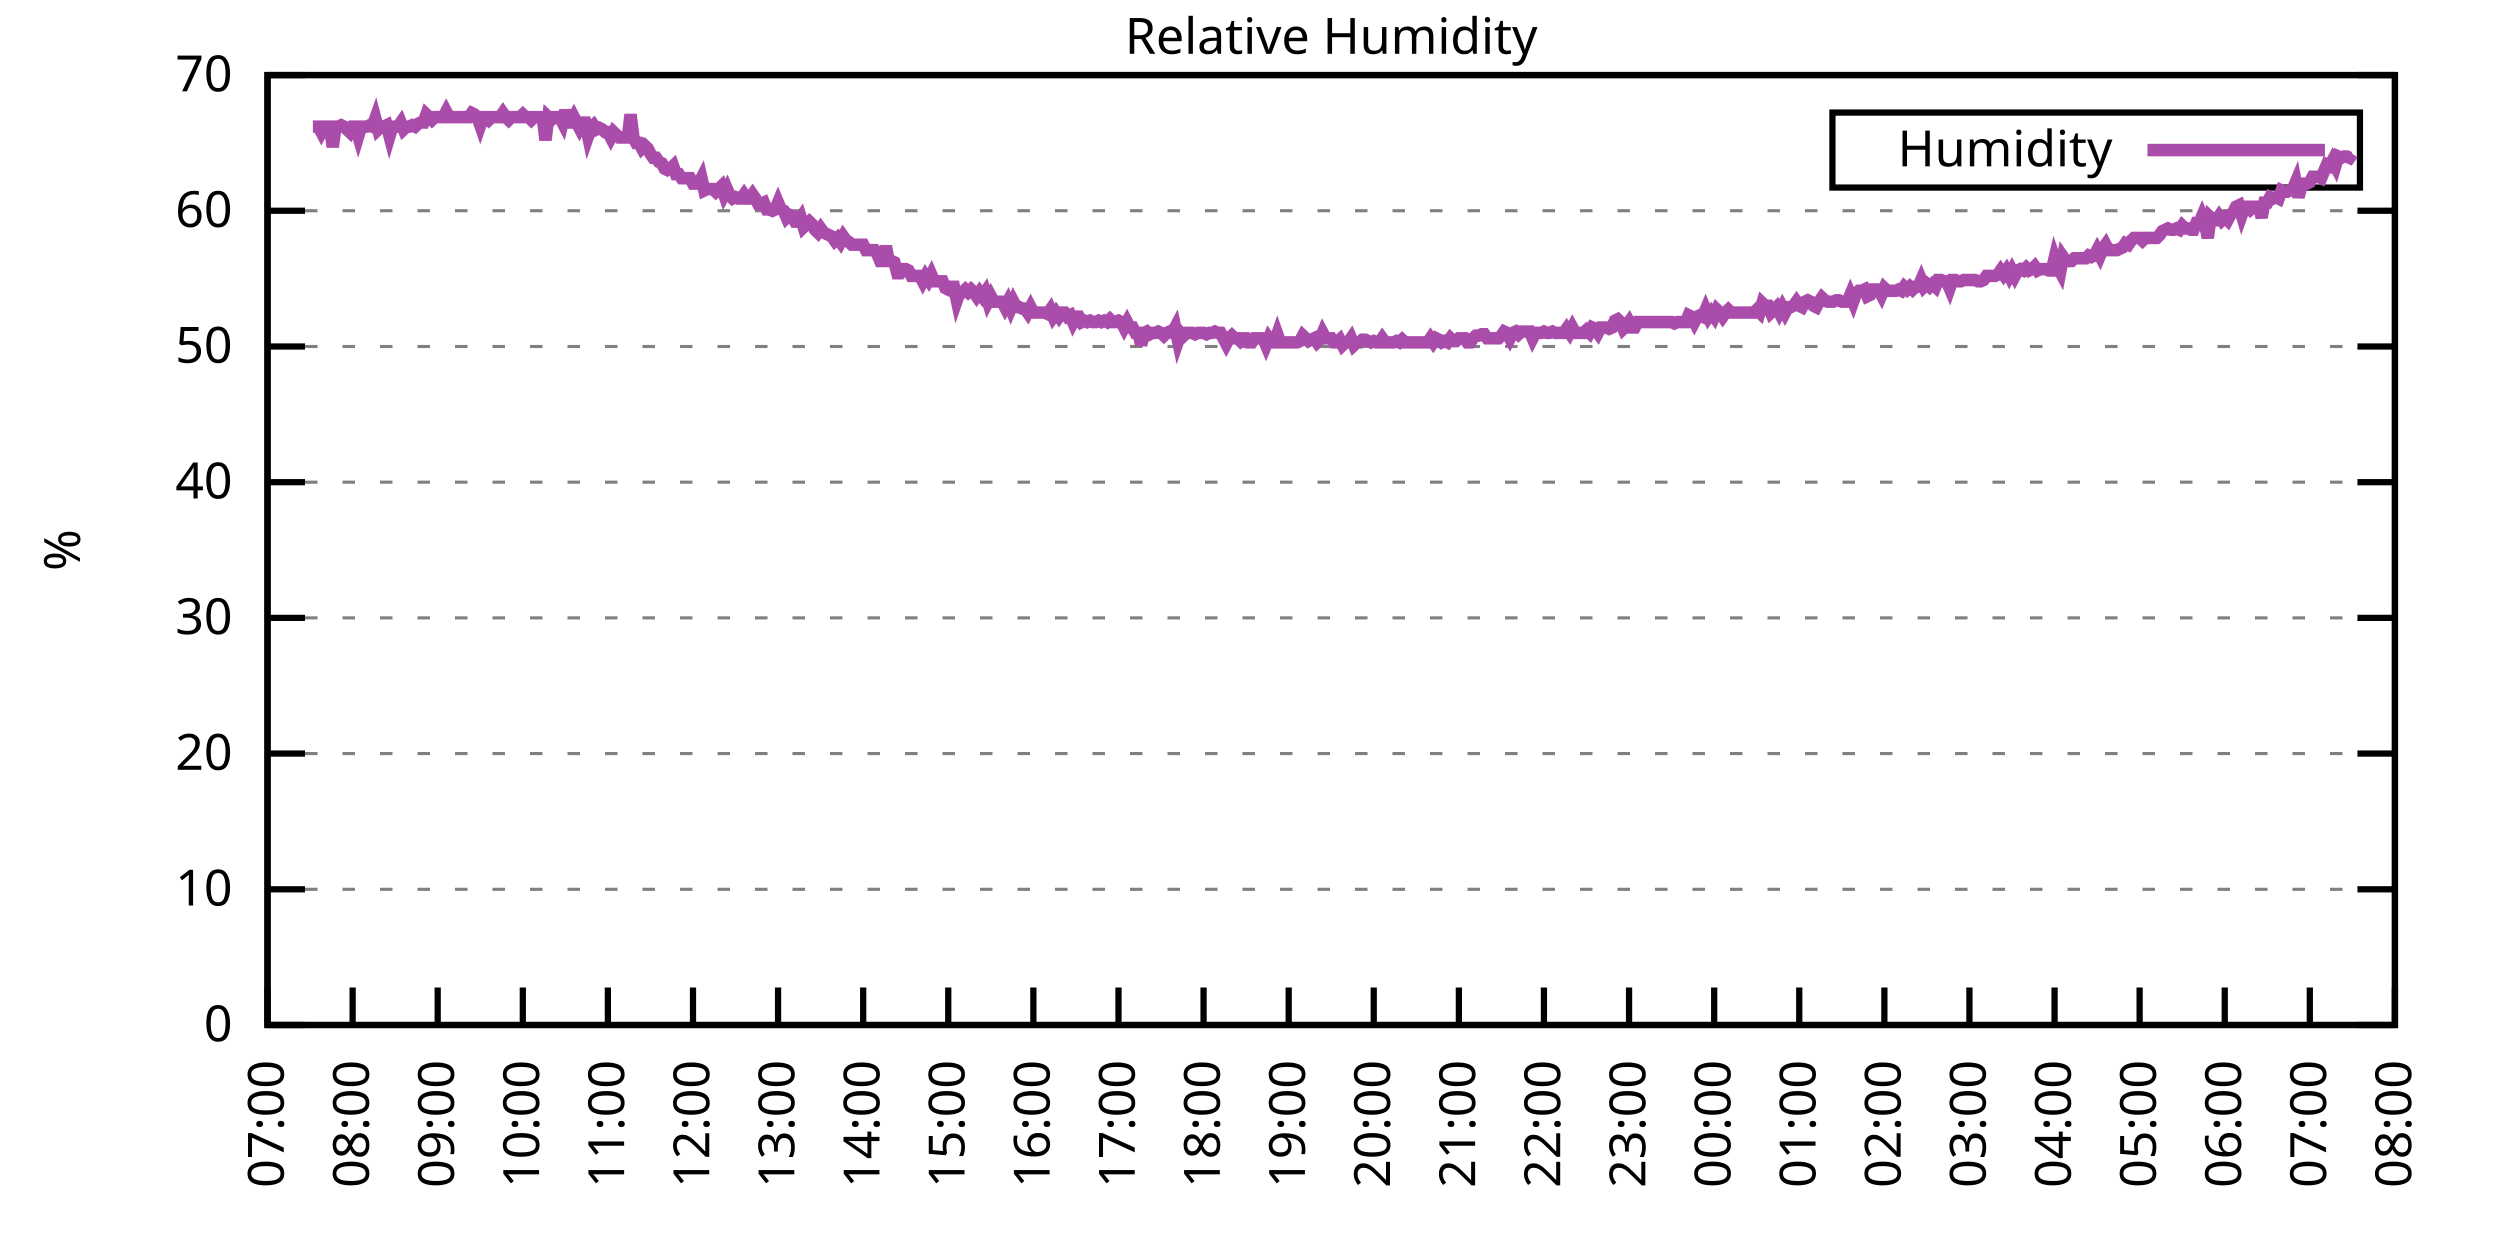
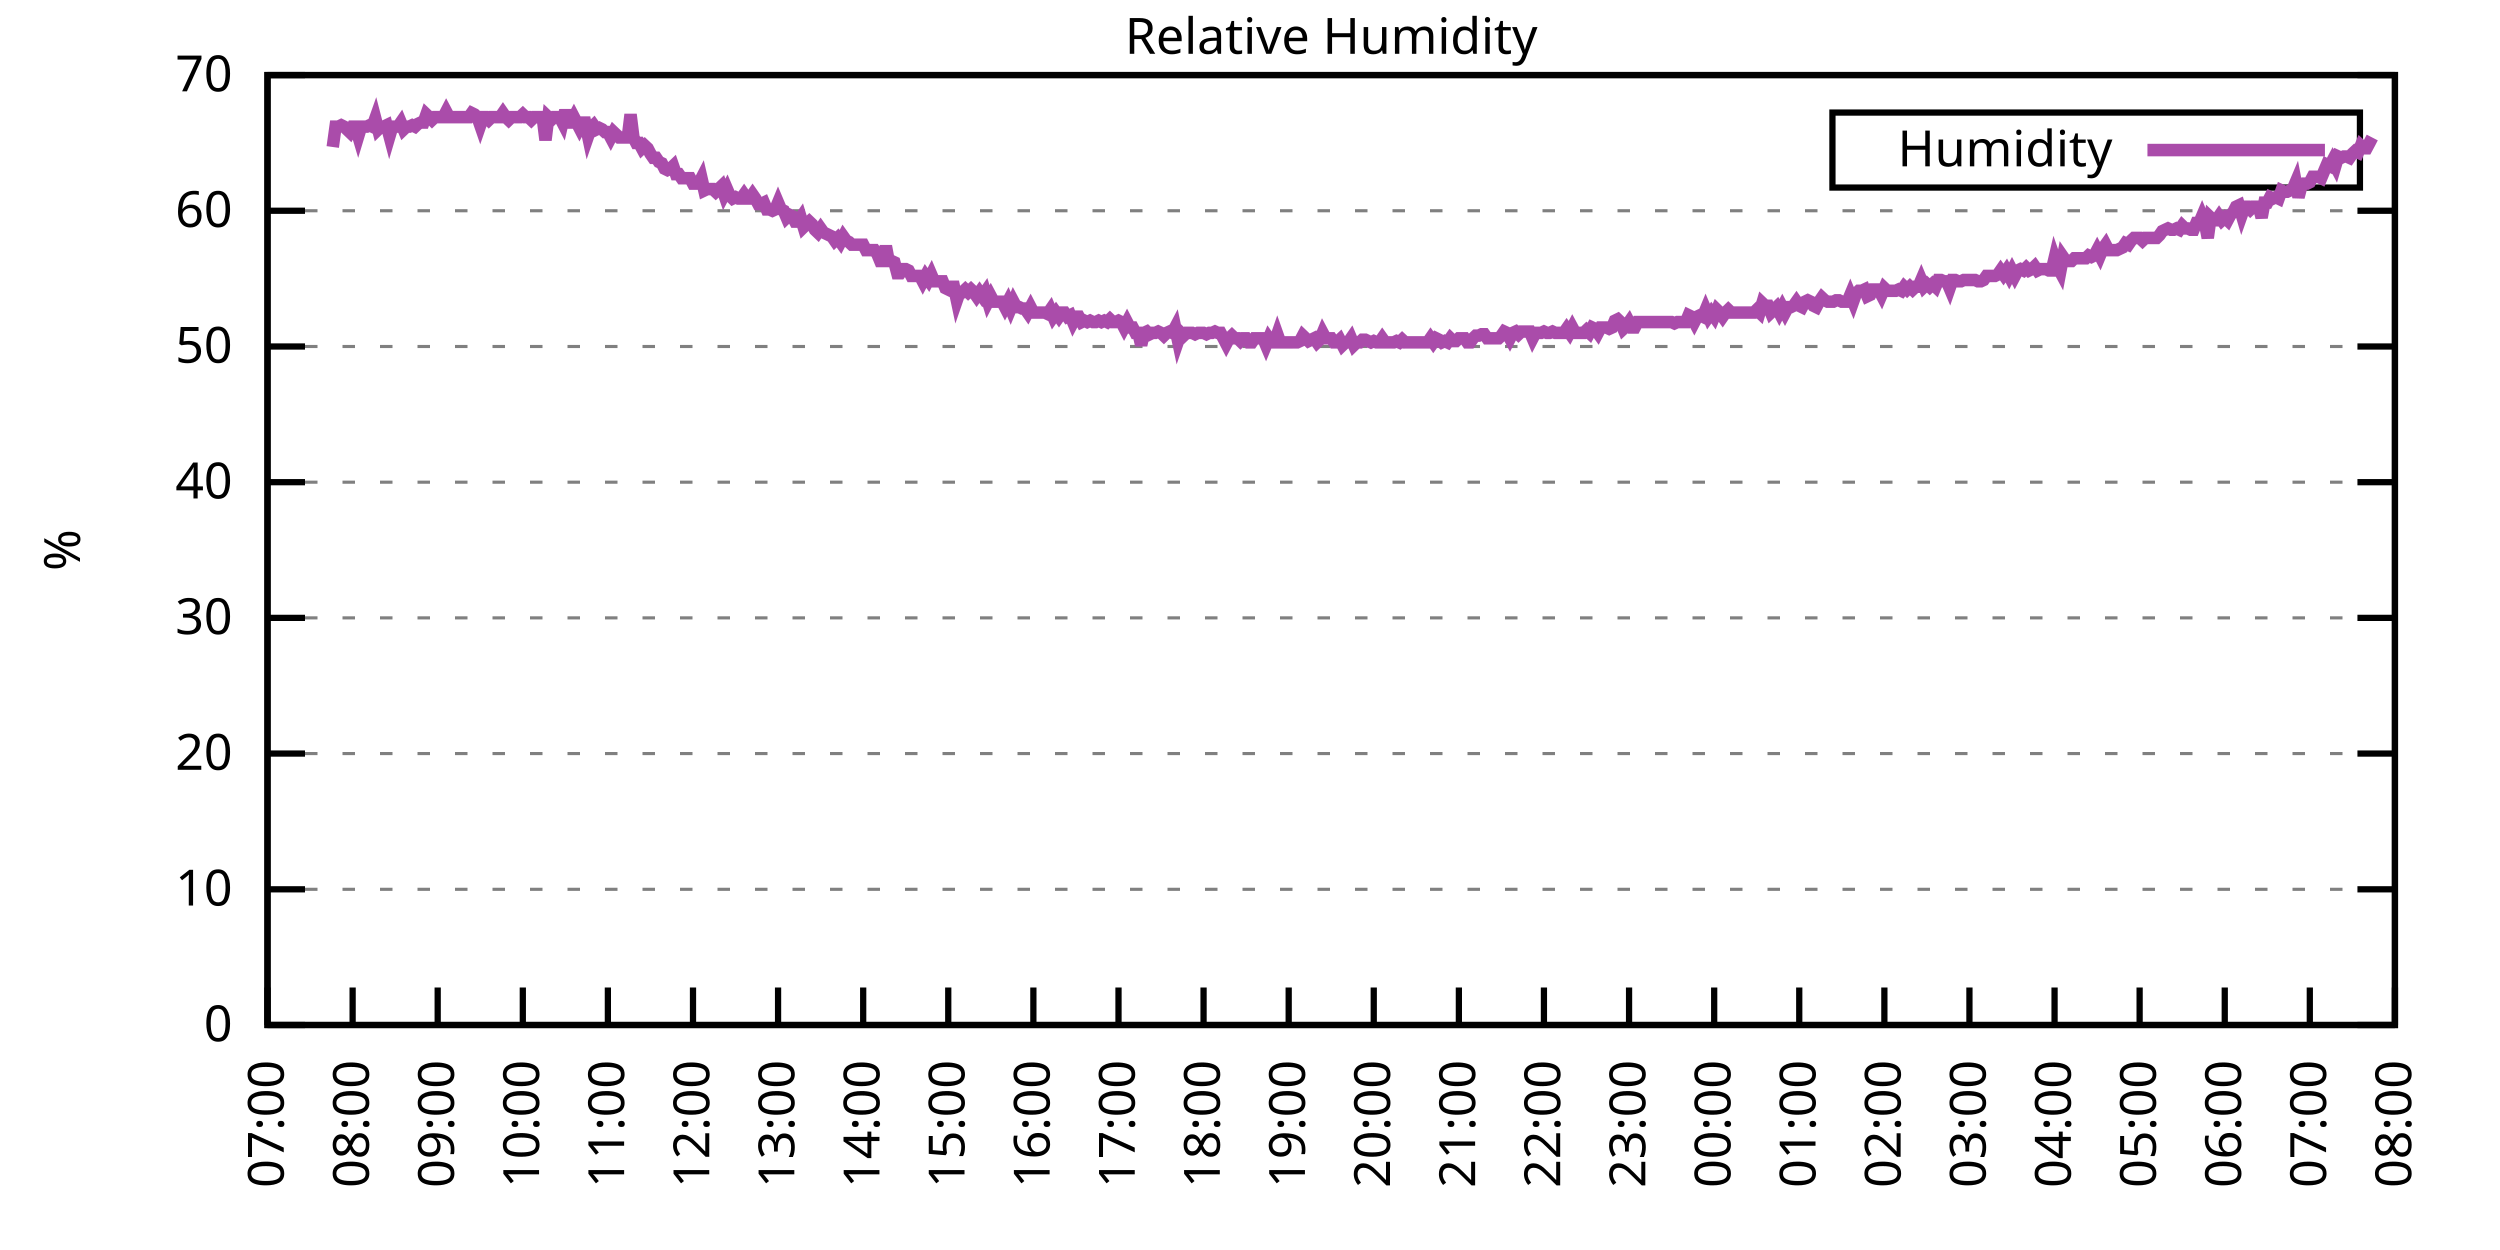
<svg xmlns="http://www.w3.org/2000/svg" xmlns:xlink="http://www.w3.org/1999/xlink" width="400" height="200" viewBox="0 0 400 200">
  <g id="gnuplot_canvas">
    <rect x="0" y="0" width="400" height="200" fill="none" />
    <defs>
      <circle id="gpDot" r="0.5" stroke-width="0.5" stroke="currentColor" />
      <path id="gpPt0" stroke-width="0.333" stroke="currentColor" d="M-1,0 h2 M0,-1 v2" />
      <path id="gpPt1" stroke-width="0.333" stroke="currentColor" d="M-1,-1 L1,1 M1,-1 L-1,1" />
      <path id="gpPt2" stroke-width="0.333" stroke="currentColor" d="M-1,0 L1,0 M0,-1 L0,1 M-1,-1 L1,1 M-1,1 L1,-1" />
      <rect id="gpPt3" stroke-width="0.333" stroke="currentColor" x="-1" y="-1" width="2" height="2" />
      <rect id="gpPt4" stroke-width="0.333" stroke="currentColor" fill="currentColor" x="-1" y="-1" width="2" height="2" />
      <circle id="gpPt5" stroke-width="0.333" stroke="currentColor" cx="0" cy="0" r="1" />
      <use xlink:href="#gpPt5" id="gpPt6" fill="currentColor" stroke="none" />
      <path id="gpPt7" stroke-width="0.333" stroke="currentColor" d="M0,-1.33 L-1.33,0.67 L1.33,0.67 z" />
      <use xlink:href="#gpPt7" id="gpPt8" fill="currentColor" stroke="none" />
      <use xlink:href="#gpPt7" id="gpPt9" stroke="currentColor" transform="rotate(180)" />
      <use xlink:href="#gpPt9" id="gpPt10" fill="currentColor" stroke="none" />
      <use xlink:href="#gpPt3" id="gpPt11" stroke="currentColor" transform="rotate(45)" />
      <use xlink:href="#gpPt11" id="gpPt12" fill="currentColor" stroke="none" />
      <path id="gpPt13" stroke-width="0.333" stroke="currentColor" d="M0,1.330 L1.265,0.411 L0.782,-1.067 L-0.782,-1.076 L-1.265,0.411 z" />
      <use xlink:href="#gpPt13" id="gpPt14" fill="currentColor" stroke="none" />
      <filter id="textbox" filterUnits="objectBoundingBox" x="0" y="0" height="1" width="1">
        <feFlood flood-color="white" flood-opacity="1" result="bgnd" />
        <feComposite in="SourceGraphic" in2="bgnd" operator="atop" />
      </filter>
      <filter id="greybox" filterUnits="objectBoundingBox" x="0" y="0" height="1" width="1">
        <feFlood flood-color="lightgrey" flood-opacity="1" result="grey" />
        <feComposite in="SourceGraphic" in2="grey" operator="atop" />
      </filter>
    </defs>
    <g fill="none" color="white" stroke="currentColor" stroke-width="1.00" stroke-linecap="butt" stroke-linejoin="miter">
</g>
    <g fill="none" color="black" stroke="currentColor" stroke-width="1.00" stroke-linecap="butt" stroke-linejoin="miter">
      <g stroke="none" shape-rendering="crispEdges">
        <polygon fill="rgb(255, 255, 255)" points="42.80,164.00 383.18,164.00 383.18,12.02 42.80,12.02 " />
      </g>
    </g>
    <g fill="none" color="black" stroke="currentColor" stroke-width="1.00" stroke-linecap="butt" stroke-linejoin="miter">
</g>
    <g fill="none" color="black" stroke="black" stroke-width="0.50" stroke-linecap="butt" stroke-linejoin="miter">
</g>
    <g fill="none" color="gray" stroke="currentColor" stroke-width="0.50" stroke-linecap="butt" stroke-linejoin="miter">
      <path stroke="gray" stroke-dasharray="2,4" class="gridline" d="M42.80,164.00 L383.19,164.00  " />
    </g>
    <g fill="none" color="gray" stroke="gray" stroke-width="1.00" stroke-linecap="butt" stroke-linejoin="miter">
</g>
    <g fill="none" color="black" stroke="currentColor" stroke-width="1.00" stroke-linecap="butt" stroke-linejoin="miter">
      <path stroke="black" d="M42.80,164.00 L48.80,164.00 M383.19,164.00 L377.19,164.00  " />
      <g transform="translate(37.20,166.60)" stroke="none" fill="black" font-family="Sans" font-size="8.00" text-anchor="end">
        <text>
          <tspan font-family="Sans"> 0</tspan>
        </text>
      </g>
    </g>
    <g fill="none" color="black" stroke="currentColor" stroke-width="1.00" stroke-linecap="butt" stroke-linejoin="miter">
</g>
    <g fill="none" color="black" stroke="black" stroke-width="0.50" stroke-linecap="butt" stroke-linejoin="miter">
</g>
    <g fill="none" color="gray" stroke="currentColor" stroke-width="0.50" stroke-linecap="butt" stroke-linejoin="miter">
      <path stroke="gray" stroke-dasharray="2,4" class="gridline" d="M42.80,142.29 L383.19,142.29  " />
    </g>
    <g fill="none" color="gray" stroke="gray" stroke-width="1.00" stroke-linecap="butt" stroke-linejoin="miter">
</g>
    <g fill="none" color="black" stroke="currentColor" stroke-width="1.00" stroke-linecap="butt" stroke-linejoin="miter">
      <path stroke="black" d="M42.80,142.29 L48.80,142.29 M383.19,142.29 L377.19,142.29  " />
      <g transform="translate(37.20,144.89)" stroke="none" fill="black" font-family="Sans" font-size="8.00" text-anchor="end">
        <text>
          <tspan font-family="Sans"> 10</tspan>
        </text>
      </g>
    </g>
    <g fill="none" color="black" stroke="currentColor" stroke-width="1.00" stroke-linecap="butt" stroke-linejoin="miter">
</g>
    <g fill="none" color="black" stroke="black" stroke-width="0.50" stroke-linecap="butt" stroke-linejoin="miter">
</g>
    <g fill="none" color="gray" stroke="currentColor" stroke-width="0.50" stroke-linecap="butt" stroke-linejoin="miter">
      <path stroke="gray" stroke-dasharray="2,4" class="gridline" d="M42.80,120.57 L383.19,120.57  " />
    </g>
    <g fill="none" color="gray" stroke="gray" stroke-width="1.00" stroke-linecap="butt" stroke-linejoin="miter">
</g>
    <g fill="none" color="black" stroke="currentColor" stroke-width="1.00" stroke-linecap="butt" stroke-linejoin="miter">
      <path stroke="black" d="M42.80,120.57 L48.80,120.57 M383.19,120.57 L377.19,120.57  " />
      <g transform="translate(37.20,123.17)" stroke="none" fill="black" font-family="Sans" font-size="8.00" text-anchor="end">
        <text>
          <tspan font-family="Sans"> 20</tspan>
        </text>
      </g>
    </g>
    <g fill="none" color="black" stroke="currentColor" stroke-width="1.00" stroke-linecap="butt" stroke-linejoin="miter">
</g>
    <g fill="none" color="black" stroke="black" stroke-width="0.50" stroke-linecap="butt" stroke-linejoin="miter">
</g>
    <g fill="none" color="gray" stroke="currentColor" stroke-width="0.50" stroke-linecap="butt" stroke-linejoin="miter">
      <path stroke="gray" stroke-dasharray="2,4" class="gridline" d="M42.80,98.86 L383.19,98.86  " />
    </g>
    <g fill="none" color="gray" stroke="gray" stroke-width="1.00" stroke-linecap="butt" stroke-linejoin="miter">
</g>
    <g fill="none" color="black" stroke="currentColor" stroke-width="1.00" stroke-linecap="butt" stroke-linejoin="miter">
      <path stroke="black" d="M42.80,98.86 L48.80,98.86 M383.19,98.86 L377.19,98.86  " />
      <g transform="translate(37.20,101.46)" stroke="none" fill="black" font-family="Sans" font-size="8.00" text-anchor="end">
        <text>
          <tspan font-family="Sans"> 30</tspan>
        </text>
      </g>
    </g>
    <g fill="none" color="black" stroke="currentColor" stroke-width="1.00" stroke-linecap="butt" stroke-linejoin="miter">
</g>
    <g fill="none" color="black" stroke="black" stroke-width="0.50" stroke-linecap="butt" stroke-linejoin="miter">
</g>
    <g fill="none" color="gray" stroke="currentColor" stroke-width="0.50" stroke-linecap="butt" stroke-linejoin="miter">
      <path stroke="gray" stroke-dasharray="2,4" class="gridline" d="M42.80,77.15 L383.19,77.15  " />
    </g>
    <g fill="none" color="gray" stroke="gray" stroke-width="1.00" stroke-linecap="butt" stroke-linejoin="miter">
</g>
    <g fill="none" color="black" stroke="currentColor" stroke-width="1.00" stroke-linecap="butt" stroke-linejoin="miter">
      <path stroke="black" d="M42.80,77.15 L48.80,77.15 M383.19,77.15 L377.19,77.15  " />
      <g transform="translate(37.20,79.75)" stroke="none" fill="black" font-family="Sans" font-size="8.00" text-anchor="end">
        <text>
          <tspan font-family="Sans"> 40</tspan>
        </text>
      </g>
    </g>
    <g fill="none" color="black" stroke="currentColor" stroke-width="1.00" stroke-linecap="butt" stroke-linejoin="miter">
</g>
    <g fill="none" color="black" stroke="black" stroke-width="0.50" stroke-linecap="butt" stroke-linejoin="miter">
</g>
    <g fill="none" color="gray" stroke="currentColor" stroke-width="0.50" stroke-linecap="butt" stroke-linejoin="miter">
      <path stroke="gray" stroke-dasharray="2,4" class="gridline" d="M42.80,55.44 L383.19,55.44  " />
    </g>
    <g fill="none" color="gray" stroke="gray" stroke-width="1.00" stroke-linecap="butt" stroke-linejoin="miter">
</g>
    <g fill="none" color="black" stroke="currentColor" stroke-width="1.00" stroke-linecap="butt" stroke-linejoin="miter">
      <path stroke="black" d="M42.80,55.44 L48.80,55.44 M383.19,55.44 L377.19,55.44  " />
      <g transform="translate(37.20,58.04)" stroke="none" fill="black" font-family="Sans" font-size="8.00" text-anchor="end">
        <text>
          <tspan font-family="Sans"> 50</tspan>
        </text>
      </g>
    </g>
    <g fill="none" color="black" stroke="currentColor" stroke-width="1.00" stroke-linecap="butt" stroke-linejoin="miter">
</g>
    <g fill="none" color="black" stroke="black" stroke-width="0.50" stroke-linecap="butt" stroke-linejoin="miter">
</g>
    <g fill="none" color="gray" stroke="currentColor" stroke-width="0.50" stroke-linecap="butt" stroke-linejoin="miter">
      <path stroke="gray" stroke-dasharray="2,4" class="gridline" d="M42.80,33.72 L383.19,33.72  " />
    </g>
    <g fill="none" color="gray" stroke="gray" stroke-width="1.00" stroke-linecap="butt" stroke-linejoin="miter">
</g>
    <g fill="none" color="black" stroke="currentColor" stroke-width="1.00" stroke-linecap="butt" stroke-linejoin="miter">
      <path stroke="black" d="M42.80,33.72 L48.80,33.72 M383.19,33.72 L377.19,33.72  " />
      <g transform="translate(37.20,36.32)" stroke="none" fill="black" font-family="Sans" font-size="8.00" text-anchor="end">
        <text>
          <tspan font-family="Sans"> 60</tspan>
        </text>
      </g>
    </g>
    <g fill="none" color="black" stroke="currentColor" stroke-width="1.00" stroke-linecap="butt" stroke-linejoin="miter">
</g>
    <g fill="none" color="black" stroke="black" stroke-width="0.50" stroke-linecap="butt" stroke-linejoin="miter">
</g>
    <g fill="none" color="gray" stroke="currentColor" stroke-width="0.50" stroke-linecap="butt" stroke-linejoin="miter">
      <path stroke="gray" stroke-dasharray="2,4" class="gridline" d="M42.80,12.01 L383.19,12.01  " />
    </g>
    <g fill="none" color="gray" stroke="gray" stroke-width="1.00" stroke-linecap="butt" stroke-linejoin="miter">
</g>
    <g fill="none" color="black" stroke="currentColor" stroke-width="1.00" stroke-linecap="butt" stroke-linejoin="miter">
      <path stroke="black" d="M42.80,12.01 L48.80,12.01 M383.19,12.01 L377.19,12.01  " />
      <g transform="translate(37.20,14.61)" stroke="none" fill="black" font-family="Sans" font-size="8.00" text-anchor="end">
        <text>
          <tspan font-family="Sans"> 70</tspan>
        </text>
      </g>
    </g>
    <g fill="none" color="black" stroke="currentColor" stroke-width="1.00" stroke-linecap="butt" stroke-linejoin="miter">
      <path stroke="black" d="M42.80,164.00 L42.80,158.00  " />
      <g transform="translate(45.40,169.60) rotate(270.00)" stroke="none" fill="black" font-family="Sans" font-size="8.00" text-anchor="end">
        <text>
          <tspan font-family="Sans">07:00</tspan>
        </text>
      </g>
    </g>
    <g fill="none" color="black" stroke="currentColor" stroke-width="1.00" stroke-linecap="butt" stroke-linejoin="miter">
      <path stroke="black" d="M56.42,164.00 L56.42,158.00  " />
      <g transform="translate(59.02,169.60) rotate(270.00)" stroke="none" fill="black" font-family="Sans" font-size="8.00" text-anchor="end">
        <text>
          <tspan font-family="Sans">08:00</tspan>
        </text>
      </g>
    </g>
    <g fill="none" color="black" stroke="currentColor" stroke-width="1.00" stroke-linecap="butt" stroke-linejoin="miter">
      <path stroke="black" d="M70.03,164.00 L70.03,158.00  " />
      <g transform="translate(72.63,169.60) rotate(270.00)" stroke="none" fill="black" font-family="Sans" font-size="8.00" text-anchor="end">
        <text>
          <tspan font-family="Sans">09:00</tspan>
        </text>
      </g>
    </g>
    <g fill="none" color="black" stroke="currentColor" stroke-width="1.00" stroke-linecap="butt" stroke-linejoin="miter">
      <path stroke="black" d="M83.65,164.00 L83.65,158.00  " />
      <g transform="translate(86.25,169.60) rotate(270.00)" stroke="none" fill="black" font-family="Sans" font-size="8.00" text-anchor="end">
        <text>
          <tspan font-family="Sans">10:00</tspan>
        </text>
      </g>
    </g>
    <g fill="none" color="black" stroke="currentColor" stroke-width="1.00" stroke-linecap="butt" stroke-linejoin="miter">
      <path stroke="black" d="M97.26,164.00 L97.26,158.00  " />
      <g transform="translate(99.86,169.60) rotate(270.00)" stroke="none" fill="black" font-family="Sans" font-size="8.00" text-anchor="end">
        <text>
          <tspan font-family="Sans">11:00</tspan>
        </text>
      </g>
    </g>
    <g fill="none" color="black" stroke="currentColor" stroke-width="1.00" stroke-linecap="butt" stroke-linejoin="miter">
      <path stroke="black" d="M110.88,164.00 L110.88,158.00  " />
      <g transform="translate(113.48,169.60) rotate(270.00)" stroke="none" fill="black" font-family="Sans" font-size="8.00" text-anchor="end">
        <text>
          <tspan font-family="Sans">12:00</tspan>
        </text>
      </g>
    </g>
    <g fill="none" color="black" stroke="currentColor" stroke-width="1.00" stroke-linecap="butt" stroke-linejoin="miter">
      <path stroke="black" d="M124.49,164.00 L124.49,158.00  " />
      <g transform="translate(127.09,169.60) rotate(270.00)" stroke="none" fill="black" font-family="Sans" font-size="8.00" text-anchor="end">
        <text>
          <tspan font-family="Sans">13:00</tspan>
        </text>
      </g>
    </g>
    <g fill="none" color="black" stroke="currentColor" stroke-width="1.00" stroke-linecap="butt" stroke-linejoin="miter">
      <path stroke="black" d="M138.11,164.00 L138.11,158.00  " />
      <g transform="translate(140.71,169.60) rotate(270.00)" stroke="none" fill="black" font-family="Sans" font-size="8.00" text-anchor="end">
        <text>
          <tspan font-family="Sans">14:00</tspan>
        </text>
      </g>
    </g>
    <g fill="none" color="black" stroke="currentColor" stroke-width="1.00" stroke-linecap="butt" stroke-linejoin="miter">
      <path stroke="black" d="M151.72,164.00 L151.72,158.00  " />
      <g transform="translate(154.32,169.60) rotate(270.00)" stroke="none" fill="black" font-family="Sans" font-size="8.00" text-anchor="end">
        <text>
          <tspan font-family="Sans">15:00</tspan>
        </text>
      </g>
    </g>
    <g fill="none" color="black" stroke="currentColor" stroke-width="1.00" stroke-linecap="butt" stroke-linejoin="miter">
      <path stroke="black" d="M165.34,164.00 L165.34,158.00  " />
      <g transform="translate(167.94,169.60) rotate(270.00)" stroke="none" fill="black" font-family="Sans" font-size="8.00" text-anchor="end">
        <text>
          <tspan font-family="Sans">16:00</tspan>
        </text>
      </g>
    </g>
    <g fill="none" color="black" stroke="currentColor" stroke-width="1.00" stroke-linecap="butt" stroke-linejoin="miter">
      <path stroke="black" d="M178.96,164.00 L178.96,158.00  " />
      <g transform="translate(181.56,169.60) rotate(270.00)" stroke="none" fill="black" font-family="Sans" font-size="8.00" text-anchor="end">
        <text>
          <tspan font-family="Sans">17:00</tspan>
        </text>
      </g>
    </g>
    <g fill="none" color="black" stroke="currentColor" stroke-width="1.00" stroke-linecap="butt" stroke-linejoin="miter">
      <path stroke="black" d="M192.57,164.00 L192.57,158.00  " />
      <g transform="translate(195.17,169.60) rotate(270.00)" stroke="none" fill="black" font-family="Sans" font-size="8.00" text-anchor="end">
        <text>
          <tspan font-family="Sans">18:00</tspan>
        </text>
      </g>
    </g>
    <g fill="none" color="black" stroke="currentColor" stroke-width="1.00" stroke-linecap="butt" stroke-linejoin="miter">
      <path stroke="black" d="M206.19,164.00 L206.19,158.00  " />
      <g transform="translate(208.79,169.60) rotate(270.00)" stroke="none" fill="black" font-family="Sans" font-size="8.00" text-anchor="end">
        <text>
          <tspan font-family="Sans">19:00</tspan>
        </text>
      </g>
    </g>
    <g fill="none" color="black" stroke="currentColor" stroke-width="1.00" stroke-linecap="butt" stroke-linejoin="miter">
      <path stroke="black" d="M219.80,164.00 L219.80,158.00  " />
      <g transform="translate(222.40,169.60) rotate(270.00)" stroke="none" fill="black" font-family="Sans" font-size="8.00" text-anchor="end">
        <text>
          <tspan font-family="Sans">20:00</tspan>
        </text>
      </g>
    </g>
    <g fill="none" color="black" stroke="currentColor" stroke-width="1.00" stroke-linecap="butt" stroke-linejoin="miter">
      <path stroke="black" d="M233.42,164.00 L233.42,158.00  " />
      <g transform="translate(236.02,169.60) rotate(270.00)" stroke="none" fill="black" font-family="Sans" font-size="8.00" text-anchor="end">
        <text>
          <tspan font-family="Sans">21:00</tspan>
        </text>
      </g>
    </g>
    <g fill="none" color="black" stroke="currentColor" stroke-width="1.00" stroke-linecap="butt" stroke-linejoin="miter">
      <path stroke="black" d="M247.03,164.00 L247.03,158.00  " />
      <g transform="translate(249.63,169.60) rotate(270.00)" stroke="none" fill="black" font-family="Sans" font-size="8.00" text-anchor="end">
        <text>
          <tspan font-family="Sans">22:00</tspan>
        </text>
      </g>
    </g>
    <g fill="none" color="black" stroke="currentColor" stroke-width="1.00" stroke-linecap="butt" stroke-linejoin="miter">
      <path stroke="black" d="M260.65,164.00 L260.65,158.00  " />
      <g transform="translate(263.25,169.60) rotate(270.00)" stroke="none" fill="black" font-family="Sans" font-size="8.00" text-anchor="end">
        <text>
          <tspan font-family="Sans">23:00</tspan>
        </text>
      </g>
    </g>
    <g fill="none" color="black" stroke="currentColor" stroke-width="1.00" stroke-linecap="butt" stroke-linejoin="miter">
      <path stroke="black" d="M274.27,164.00 L274.27,158.00  " />
      <g transform="translate(276.87,169.60) rotate(270.00)" stroke="none" fill="black" font-family="Sans" font-size="8.00" text-anchor="end">
        <text>
          <tspan font-family="Sans">00:00</tspan>
        </text>
      </g>
    </g>
    <g fill="none" color="black" stroke="currentColor" stroke-width="1.00" stroke-linecap="butt" stroke-linejoin="miter">
      <path stroke="black" d="M287.88,164.00 L287.88,158.00  " />
      <g transform="translate(290.48,169.60) rotate(270.00)" stroke="none" fill="black" font-family="Sans" font-size="8.00" text-anchor="end">
        <text>
          <tspan font-family="Sans">01:00</tspan>
        </text>
      </g>
    </g>
    <g fill="none" color="black" stroke="currentColor" stroke-width="1.00" stroke-linecap="butt" stroke-linejoin="miter">
      <path stroke="black" d="M301.50,164.00 L301.50,158.00  " />
      <g transform="translate(304.10,169.60) rotate(270.00)" stroke="none" fill="black" font-family="Sans" font-size="8.00" text-anchor="end">
        <text>
          <tspan font-family="Sans">02:00</tspan>
        </text>
      </g>
    </g>
    <g fill="none" color="black" stroke="currentColor" stroke-width="1.00" stroke-linecap="butt" stroke-linejoin="miter">
      <path stroke="black" d="M315.11,164.00 L315.11,158.00  " />
      <g transform="translate(317.71,169.60) rotate(270.00)" stroke="none" fill="black" font-family="Sans" font-size="8.00" text-anchor="end">
        <text>
          <tspan font-family="Sans">03:00</tspan>
        </text>
      </g>
    </g>
    <g fill="none" color="black" stroke="currentColor" stroke-width="1.00" stroke-linecap="butt" stroke-linejoin="miter">
      <path stroke="black" d="M328.73,164.00 L328.73,158.00  " />
      <g transform="translate(331.33,169.60) rotate(270.00)" stroke="none" fill="black" font-family="Sans" font-size="8.00" text-anchor="end">
        <text>
          <tspan font-family="Sans">04:00</tspan>
        </text>
      </g>
    </g>
    <g fill="none" color="black" stroke="currentColor" stroke-width="1.00" stroke-linecap="butt" stroke-linejoin="miter">
      <path stroke="black" d="M342.34,164.00 L342.34,158.00  " />
      <g transform="translate(344.94,169.60) rotate(270.00)" stroke="none" fill="black" font-family="Sans" font-size="8.00" text-anchor="end">
        <text>
          <tspan font-family="Sans">05:00</tspan>
        </text>
      </g>
    </g>
    <g fill="none" color="black" stroke="currentColor" stroke-width="1.00" stroke-linecap="butt" stroke-linejoin="miter">
      <path stroke="black" d="M355.96,164.00 L355.96,158.00  " />
      <g transform="translate(358.56,169.60) rotate(270.00)" stroke="none" fill="black" font-family="Sans" font-size="8.00" text-anchor="end">
        <text>
          <tspan font-family="Sans">06:00</tspan>
        </text>
      </g>
    </g>
    <g fill="none" color="black" stroke="currentColor" stroke-width="1.00" stroke-linecap="butt" stroke-linejoin="miter">
      <path stroke="black" d="M369.57,164.00 L369.57,158.00  " />
      <g transform="translate(372.17,169.60) rotate(270.00)" stroke="none" fill="black" font-family="Sans" font-size="8.00" text-anchor="end">
        <text>
          <tspan font-family="Sans">07:00</tspan>
        </text>
      </g>
    </g>
    <g fill="none" color="black" stroke="currentColor" stroke-width="1.00" stroke-linecap="butt" stroke-linejoin="miter">
      <path stroke="black" d="M383.19,164.00 L383.19,158.00  " />
      <g transform="translate(385.79,169.60) rotate(270.00)" stroke="none" fill="black" font-family="Sans" font-size="8.00" text-anchor="end">
        <text>
          <tspan font-family="Sans">08:00</tspan>
        </text>
      </g>
    </g>
    <g fill="none" color="black" stroke="currentColor" stroke-width="1.00" stroke-linecap="butt" stroke-linejoin="miter">
</g>
    <g fill="none" color="black" stroke="currentColor" stroke-width="1.00" stroke-linecap="butt" stroke-linejoin="miter">
      <path stroke="black" d="M42.80,12.01 L42.80,164.00 L383.19,164.00 L383.19,12.01 L42.80,12.01 Z  " />
    </g>
    <g fill="none" color="black" stroke="currentColor" stroke-width="1.00" stroke-linecap="butt" stroke-linejoin="miter">
</g>
    <g fill="none" color="black" stroke="currentColor" stroke-width="1.00" stroke-linecap="butt" stroke-linejoin="miter">
      <path stroke="black" d="M293.19,30.01 L293.19,18.01 L377.59,18.01 L377.59,30.01 L293.19,30.01 Z  " />
    </g>
    <g id="Relative_Humidity_plot_1">
      <g fill="none" color="white" stroke="black" stroke-width="2.00" stroke-linecap="butt" stroke-linejoin="miter">
</g>
      <g fill="none" color="black" stroke="currentColor" stroke-width="2.00" stroke-linecap="butt" stroke-linejoin="miter">
        <g transform="translate(337.99,26.61)" stroke="none" fill="black" font-family="Sans" font-size="8.00" text-anchor="end">
          <text>
            <tspan font-family="Sans">Humidity</tspan>
          </text>
        </g>
      </g>
      <g fill="none" color="black" stroke="currentColor" stroke-width="2.00" stroke-linecap="butt" stroke-linejoin="miter">
-         <path stroke="rgb(170,  76, 170)" d="M343.59,24.01 L371.99,24.01 M50.06,20.26 L50.52,20.26 L50.97,20.26 L51.42,21.13 L51.88,20.26 L52.33,20.26   L52.78,20.26 L53.24,23.52 L53.69,20.26 L54.15,20.26 L54.60,20.04 L55.05,20.26 L55.51,20.70 L55.96,21.13   L56.42,20.26 L56.87,20.26 L57.32,21.78 L57.78,20.26 L58.23,20.26 L58.68,20.26 L59.14,20.04 L59.59,20.26   L60.05,18.96 L60.50,20.70 L60.95,20.26 L61.41,20.26 L61.86,20.04 L62.32,21.78 L62.77,20.26 L63.22,20.26   L63.68,20.26 L64.13,19.61 L64.58,20.70 L65.04,20.26 L65.49,20.26 L65.95,20.04 L66.40,20.26 L66.85,19.83   L67.31,19.61 L67.76,19.61 L68.22,18.31 L68.67,18.74 L69.12,19.18 L69.58,18.74 L70.03,18.74 L70.49,18.74   L70.94,18.74 L71.39,17.87 L71.85,18.74 L72.30,18.74 L72.75,18.74 L73.21,18.74 L73.66,18.74 L74.12,18.74   L74.57,18.74 L75.02,18.74 L75.48,18.09 L75.93,18.31 L76.39,18.74 L76.84,20.04 L77.29,18.74 L77.75,18.74   L78.20,19.18 L78.65,18.74 L79.11,18.74 L79.56,18.74 L80.02,18.74 L80.47,18.09 L80.92,18.74 L81.38,19.18   L81.83,18.74 L82.29,18.74 L82.74,18.74 L83.19,18.74 L83.65,18.31 L84.10,18.74 L84.55,18.74 L85.01,19.18   L85.46,18.74 L85.92,18.74 L86.37,18.74 L86.82,18.74 L87.28,22.43 L87.73,18.74 L88.19,19.18 L88.64,18.74   L89.09,18.74 L89.55,18.74 L90.00,19.61 L90.45,17.66 L90.91,19.61 L91.36,19.61 L91.82,18.74 L92.27,19.61   L92.72,20.48 L93.18,19.61 L93.63,19.61 L94.09,21.78 L94.54,20.48 L94.99,20.04 L95.45,20.70 L95.90,20.48   L96.35,20.70 L96.81,21.13 L97.26,21.13 L97.72,22.00 L98.17,21.13 L98.62,21.56 L99.08,22.00 L99.53,22.00   L99.99,22.00 L100.44,22.00 L100.89,18.31 L101.35,22.00 L101.80,22.87 L102.25,22.87 L102.71,23.73 L103.16,23.30   L103.62,23.73 L104.07,24.60 L104.52,25.25 L104.98,25.25 L105.43,25.91 L105.89,26.12 L106.34,26.99 L106.79,27.21   L107.25,26.99 L107.70,26.56 L108.15,27.86 L108.61,27.86 L109.06,28.51 L109.52,28.51 L109.97,28.51 L110.42,28.51   L110.88,29.38 L111.33,29.38 L111.79,29.38 L112.24,28.51 L112.69,30.47 L113.15,30.25 L113.60,30.25 L114.05,30.25   L114.51,30.68 L114.96,30.25 L115.42,29.81 L115.87,31.12 L116.32,30.25 L116.78,31.33 L117.23,31.77 L117.69,31.55   L118.14,31.77 L118.59,31.77 L119.05,31.12 L119.50,31.77 L119.96,31.77 L120.41,31.12 L120.86,31.77 L121.32,32.64   L121.77,32.64 L122.22,32.42 L122.68,33.51 L123.13,33.51 L123.59,33.72 L124.04,33.51 L124.49,32.42 L124.95,33.51   L125.40,33.72 L125.86,34.81 L126.31,34.37 L126.76,34.59 L127.22,35.46 L127.67,35.46 L128.12,34.81 L128.58,36.33   L129.03,35.89 L129.49,35.46 L129.94,35.89 L130.39,36.76 L130.85,37.20 L131.30,36.55 L131.76,37.20 L132.21,37.41   L132.66,37.63 L133.12,37.85 L133.57,38.50 L134.02,38.07 L134.48,38.72 L134.93,37.85 L135.39,38.50 L135.84,38.72   L136.29,39.15 L136.75,39.15 L137.20,39.15 L137.66,39.15 L138.11,39.15 L138.56,40.02 L139.02,40.02 L139.47,40.02   L139.92,40.02 L140.38,40.67 L140.83,41.76 L141.29,41.76 L141.74,39.37 L142.19,41.76 L142.65,41.76 L143.10,41.97   L143.56,43.71 L144.01,43.71 L144.46,43.06 L144.92,43.06 L145.37,43.28 L145.82,44.15 L146.28,44.15 L146.73,44.15   L147.19,44.15 L147.64,45.01 L148.09,44.15 L148.55,44.80 L149.00,43.93 L149.46,45.01 L149.91,45.01 L150.36,45.01   L150.82,45.01 L151.27,46.10 L151.72,46.32 L152.18,45.88 L152.63,45.88 L153.09,48.05 L153.54,46.75 L153.99,46.75   L154.45,46.32 L154.90,46.75 L155.36,46.32 L155.81,46.75 L156.26,47.40 L156.72,46.75 L157.17,47.40 L157.62,46.75   L158.08,48.27 L158.53,47.40 L158.99,48.27 L159.44,48.27 L159.89,48.27 L160.35,48.27 L160.80,49.14 L161.26,48.27   L161.71,49.36 L162.16,48.27 L162.62,49.14 L163.07,49.14 L163.52,49.36 L163.98,49.36 L164.43,50.01 L164.89,49.14   L165.34,50.01 L165.79,50.01 L166.25,50.01 L166.70,50.01 L167.16,50.01 L167.61,50.22 L168.06,49.57 L168.52,50.66   L168.97,50.01 L169.43,50.66 L169.88,50.01 L170.33,50.01 L170.79,50.66 L171.24,50.44 L171.69,51.53 L172.15,50.66   L172.60,50.66 L173.06,51.53 L173.51,51.31 L173.96,51.53 L174.42,51.31 L174.87,51.53 L175.33,51.53 L175.78,51.31   L176.23,51.53 L176.69,51.31 L177.14,51.53 L177.59,51.09 L178.05,51.53 L178.50,51.53 L178.96,51.31 L179.41,51.53   L179.86,52.40 L180.32,51.53 L180.77,52.40 L181.23,52.40 L181.68,53.26 L182.13,53.26 L182.59,55.22 L183.04,53.26   L183.49,53.05 L183.95,53.48 L184.40,53.26 L184.86,53.26 L185.31,53.05 L185.76,53.26 L186.22,53.70 L186.67,53.26   L187.13,53.05 L187.58,53.26 L188.03,52.40 L188.49,54.57 L188.94,53.26 L189.39,53.70 L189.85,53.26 L190.30,53.26   L190.76,53.26 L191.21,53.48 L191.66,53.26 L192.12,53.26 L192.57,53.26 L193.03,53.48 L193.48,53.26 L193.93,53.26   L194.39,53.05 L194.84,53.26 L195.29,53.26 L195.75,54.13 L196.20,55.00 L196.66,54.13 L197.11,53.70 L197.56,54.13   L198.02,54.13 L198.47,54.57 L198.93,54.13 L199.38,54.13 L199.83,54.78 L200.29,54.78 L200.74,54.13 L201.19,54.13   L201.65,54.13 L202.10,54.13 L202.56,55.22 L203.01,54.13 L203.46,54.78 L203.92,54.78 L204.37,53.48 L204.83,54.78   L205.28,54.78 L205.73,54.78 L206.19,54.78 L206.64,54.78 L207.09,54.78 L207.55,54.78 L208.00,54.57 L208.46,53.70   L208.91,54.13 L209.36,54.57 L209.82,54.35 L210.27,54.13 L210.73,54.78 L211.18,54.35 L211.63,53.26 L212.09,54.13   L212.54,54.13 L213.00,54.13 L213.45,54.78 L213.90,54.78 L214.36,54.35 L214.81,55.22 L215.26,54.78 L215.72,54.78   L216.17,54.13 L216.63,55.22 L217.08,54.78 L217.53,54.78 L217.99,54.35 L218.44,54.35 L218.90,54.57 L219.35,54.78   L219.80,54.57 L220.26,54.78 L220.71,54.78 L221.16,54.13 L221.62,54.78 L222.07,54.78 L222.53,54.78 L222.98,54.78   L223.43,54.57 L223.89,54.78 L224.34,54.35 L224.80,54.78 L225.25,54.78 L225.70,54.78 L226.16,54.78 L226.61,54.78   L227.06,54.78 L227.52,54.78 L227.97,54.78 L228.43,54.78 L228.88,54.13 L229.33,54.78 L229.79,54.13 L230.24,54.35   L230.70,54.78 L231.15,54.57 L231.60,54.78 L232.06,54.13 L232.51,54.57 L232.96,54.57 L233.42,54.13 L233.87,54.13   L234.33,54.13 L234.78,54.78 L235.23,54.78 L235.69,54.13 L236.14,53.70 L236.60,53.70 L237.05,53.48 L237.50,53.48   L237.96,54.13 L238.41,54.13 L238.86,54.13 L239.32,54.13 L239.77,54.13 L240.23,53.70 L240.68,53.05 L241.13,53.26   L241.59,54.13 L242.04,53.26 L242.50,53.05 L242.95,53.48 L243.40,53.05 L243.86,53.05 L244.31,53.05 L244.76,53.05   L245.22,54.13 L245.67,53.26 L246.13,53.26 L246.58,53.26 L247.03,53.05 L247.49,53.26 L247.94,53.26 L248.40,53.05   L248.85,53.26 L249.30,53.26 L249.76,53.26 L250.21,53.26 L250.66,52.61 L251.12,53.26 L251.57,52.40 L252.03,53.26   L252.48,53.26 L252.93,53.26 L253.39,53.26 L253.84,52.83 L254.30,53.26 L254.75,52.40 L255.20,52.61 L255.66,53.26   L256.11,52.40 L256.56,52.40 L257.02,52.40 L257.47,52.61 L257.93,52.40 L258.38,51.31 L258.83,51.09 L259.29,51.53   L259.74,52.61 L260.20,52.18 L260.65,51.53 L261.10,52.40 L261.56,52.40 L262.01,51.53 L262.47,51.53 L262.92,51.53   L263.37,51.53 L263.83,51.53 L264.28,51.53 L264.73,51.53 L265.19,51.53 L265.64,51.53 L266.10,51.53 L266.55,51.53   L267.00,51.53 L267.46,51.53 L267.91,51.74 L268.37,51.53 L268.82,51.53 L269.27,51.53 L269.73,51.53 L270.18,50.44   L270.63,50.66 L271.09,51.53 L271.54,50.66 L272.00,50.44 L272.45,50.66 L272.90,49.57 L273.36,50.66 L273.81,50.01   L274.27,50.66 L274.72,49.57 L275.17,50.01 L275.63,50.66 L276.08,50.01 L276.53,49.57 L276.99,50.01 L277.44,50.01   L277.90,50.01 L278.35,50.01 L278.80,50.01 L279.26,50.01 L279.71,50.01 L280.17,50.01 L280.62,50.01 L281.07,49.57   L281.53,50.01 L281.98,48.49 L282.43,48.92 L282.89,48.92 L283.34,50.01 L283.80,49.57 L284.25,49.14 L284.70,50.01   L285.16,49.14 L285.61,50.01 L286.07,49.14 L286.52,49.14 L286.97,48.92 L287.43,48.27 L287.88,48.92 L288.33,49.14   L288.79,48.27 L289.24,48.05 L289.70,48.27 L290.15,48.92 L290.60,49.14 L291.06,48.27 L291.51,47.62 L291.97,48.05   L292.42,48.27 L292.87,48.27 L293.33,48.27 L293.78,48.05 L294.23,48.05 L294.69,48.27 L295.14,48.27 L295.60,48.27   L296.05,47.18 L296.50,48.27 L296.96,46.97 L297.41,46.53 L297.87,46.53 L298.32,46.32 L298.77,47.40 L299.23,47.18   L299.68,46.32 L300.13,46.32 L300.59,46.32 L301.04,47.18 L301.50,46.10 L301.95,46.53 L302.40,46.53 L302.86,46.53   L303.31,46.53 L303.77,46.32 L304.22,46.53 L304.67,45.88 L305.13,46.32 L305.58,45.88 L306.03,46.32 L306.49,45.88   L306.94,45.88 L307.40,44.80 L307.85,45.88 L308.30,45.45 L308.76,45.88 L309.21,45.45 L309.67,45.88 L310.12,44.80   L310.57,44.80 L311.03,45.01 L311.48,45.01 L311.94,46.10 L312.39,44.80 L312.84,44.80 L313.30,45.01 L313.75,45.01   L314.20,44.80 L314.66,44.80 L315.11,44.80 L315.57,44.80 L316.02,44.80 L316.47,45.01 L316.93,45.01 L317.38,44.80   L317.84,44.15 L318.29,44.15 L318.74,44.15 L319.20,44.15 L319.65,43.93 L320.10,43.28 L320.56,43.93 L321.01,43.28   L321.47,44.15 L321.92,43.28 L322.37,44.15 L322.83,43.28 L323.28,43.06 L323.74,43.28 L324.19,42.84 L324.64,43.28   L325.10,43.06 L325.55,42.63 L326.00,43.28 L326.46,43.06 L326.91,43.06 L327.37,43.06 L327.82,43.28 L328.27,43.28   L328.73,41.32 L329.18,42.63 L329.64,43.49 L330.09,41.11 L330.54,41.76 L331.00,41.76 L331.45,41.76 L331.90,41.32   L332.36,41.32 L332.81,41.32 L333.27,41.32 L333.72,41.32 L334.17,40.89 L334.63,41.11 L335.08,40.89 L335.54,40.02   L335.99,40.89 L336.44,39.80 L336.90,39.15 L337.35,40.02 L337.80,40.02 L338.26,40.02 L338.71,40.02 L339.17,39.80   L339.62,39.59 L340.07,38.93 L340.53,39.15 L340.98,38.50 L341.44,38.07 L341.89,38.07 L342.34,38.07 L342.80,38.50   L343.25,38.07 L343.70,38.07 L344.16,38.07 L344.61,38.07 L345.07,38.07 L345.52,37.63 L345.97,36.98 L346.43,36.76   L346.88,36.55 L347.34,36.76 L347.79,36.76 L348.24,36.55 L348.70,36.76 L349.15,36.11 L349.60,36.55 L350.06,36.55   L350.51,36.76 L350.97,36.76 L351.42,35.68 L351.87,35.68 L352.33,34.59 L352.78,35.68 L353.24,38.07 L353.69,34.81   L354.14,35.24 L354.60,35.24 L355.05,34.59 L355.50,35.24 L355.96,34.81 L356.41,35.24 L356.87,34.37 L357.32,33.94   L357.77,33.07 L358.23,32.85 L358.68,34.37 L359.14,33.07 L359.59,33.07 L360.04,33.51 L360.50,33.07 L360.95,33.07   L361.41,33.07 L361.86,34.81 L362.31,32.42 L362.77,32.42 L363.22,31.55 L363.67,31.77 L364.13,31.55 L364.58,31.77   L365.04,30.47 L365.49,30.68 L365.94,30.68 L366.40,30.47 L366.85,30.25 L367.31,29.16 L367.76,31.55 L368.21,29.81   L368.67,29.38 L369.12,29.38 L369.57,29.16 L370.03,28.29 L370.48,28.29 L370.94,28.29 L371.39,28.51 L371.84,27.43   L372.30,26.34 L372.75,26.56 L373.21,25.69 L373.66,26.56 L374.11,25.04 L374.57,25.25 L375.02,25.04 L375.47,25.04   L375.93,25.25 L376.38,24.60  " />
+         <path stroke="rgb(170,  76, 170)" d="M343.59,24.01 L371.99,24.01 M53.24,23.52 L53.69,20.26 L54.15,20.26 L54.60,20.04 L55.05,20.26 L55.51,20.70   L55.96,21.13 L56.42,20.26 L56.87,20.26 L57.32,21.78 L57.78,20.26 L58.23,20.26 L58.68,20.26 L59.14,20.04   L59.59,20.26 L60.05,18.96 L60.50,20.70 L60.95,20.26 L61.41,20.26 L61.86,20.04 L62.32,21.78 L62.77,20.26   L63.22,20.26 L63.68,20.26 L64.13,19.61 L64.58,20.70 L65.04,20.26 L65.49,20.26 L65.95,20.04 L66.40,20.26   L66.85,19.83 L67.31,19.61 L67.76,19.61 L68.22,18.31 L68.67,18.74 L69.12,19.18 L69.58,18.74 L70.03,18.74   L70.49,18.74 L70.94,18.74 L71.39,17.87 L71.85,18.74 L72.30,18.74 L72.75,18.74 L73.21,18.74 L73.66,18.74   L74.12,18.74 L74.57,18.74 L75.02,18.74 L75.48,18.09 L75.93,18.31 L76.39,18.74 L76.84,20.04 L77.29,18.74   L77.75,18.74 L78.20,19.18 L78.65,18.74 L79.11,18.74 L79.56,18.74 L80.02,18.74 L80.47,18.09 L80.92,18.74   L81.38,19.18 L81.83,18.74 L82.29,18.74 L82.74,18.74 L83.19,18.74 L83.65,18.31 L84.10,18.74 L84.55,18.74   L85.01,19.18 L85.46,18.74 L85.92,18.74 L86.37,18.74 L86.82,18.74 L87.28,22.43 L87.73,18.74 L88.19,19.18   L88.64,18.74 L89.09,18.74 L89.55,18.74 L90.00,19.61 L90.45,17.66 L90.91,19.61 L91.36,19.61 L91.82,18.74   L92.27,19.61 L92.72,20.48 L93.18,19.61 L93.63,19.61 L94.09,21.78 L94.54,20.48 L94.99,20.04 L95.45,20.70   L95.90,20.48 L96.35,20.70 L96.81,21.13 L97.26,21.13 L97.72,22.00 L98.17,21.13 L98.62,21.56 L99.08,22.00   L99.53,22.00 L99.99,22.00 L100.44,22.00 L100.89,18.31 L101.35,22.00 L101.80,22.87 L102.25,22.87 L102.71,23.73   L103.16,23.30 L103.62,23.73 L104.07,24.60 L104.52,25.25 L104.98,25.25 L105.43,25.91 L105.89,26.12 L106.34,26.99   L106.79,27.21 L107.25,26.99 L107.70,26.56 L108.15,27.86 L108.61,27.86 L109.06,28.51 L109.52,28.51 L109.97,28.51   L110.42,28.51 L110.88,29.38 L111.33,29.38 L111.79,29.38 L112.24,28.51 L112.69,30.47 L113.15,30.25 L113.60,30.25   L114.05,30.25 L114.51,30.68 L114.96,30.25 L115.42,29.81 L115.87,31.12 L116.32,30.25 L116.78,31.33 L117.23,31.77   L117.69,31.55 L118.14,31.77 L118.59,31.77 L119.05,31.12 L119.50,31.77 L119.96,31.77 L120.41,31.12 L120.86,31.77   L121.32,32.64 L121.77,32.64 L122.22,32.42 L122.68,33.51 L123.13,33.51 L123.59,33.72 L124.04,33.51 L124.49,32.42   L124.95,33.51 L125.40,33.72 L125.86,34.81 L126.31,34.37 L126.76,34.59 L127.22,35.46 L127.67,35.46 L128.12,34.81   L128.58,36.33 L129.03,35.89 L129.49,35.46 L129.94,35.89 L130.39,36.76 L130.85,37.20 L131.30,36.55 L131.76,37.20   L132.21,37.41 L132.66,37.63 L133.12,37.85 L133.57,38.50 L134.02,38.07 L134.48,38.72 L134.93,37.85 L135.39,38.50   L135.84,38.72 L136.29,39.15 L136.75,39.15 L137.20,39.15 L137.66,39.15 L138.11,39.15 L138.56,40.02 L139.02,40.02   L139.47,40.02 L139.92,40.02 L140.38,40.67 L140.83,41.76 L141.29,41.76 L141.74,39.37 L142.19,41.76 L142.65,41.76   L143.10,41.97 L143.56,43.71 L144.01,43.71 L144.46,43.06 L144.92,43.06 L145.37,43.28 L145.82,44.15 L146.28,44.15   L146.73,44.15 L147.19,44.15 L147.64,45.01 L148.09,44.15 L148.55,44.80 L149.00,43.93 L149.46,45.01 L149.91,45.01   L150.36,45.01 L150.82,45.01 L151.27,46.10 L151.72,46.32 L152.18,45.88 L152.63,45.88 L153.09,48.05 L153.54,46.75   L153.99,46.75 L154.45,46.32 L154.90,46.75 L155.36,46.32 L155.81,46.75 L156.26,47.40 L156.72,46.75 L157.17,47.40   L157.62,46.75 L158.08,48.27 L158.53,47.40 L158.99,48.27 L159.44,48.27 L159.89,48.27 L160.35,48.27 L160.80,49.14   L161.26,48.27 L161.71,49.36 L162.16,48.27 L162.62,49.14 L163.07,49.14 L163.52,49.36 L163.98,49.36 L164.43,50.01   L164.89,49.14 L165.34,50.01 L165.79,50.01 L166.25,50.01 L166.70,50.01 L167.16,50.01 L167.61,50.22 L168.06,49.57   L168.52,50.66 L168.97,50.01 L169.43,50.66 L169.88,50.01 L170.33,50.01 L170.79,50.66 L171.24,50.44 L171.69,51.53   L172.15,50.66 L172.60,50.66 L173.06,51.53 L173.51,51.31 L173.96,51.53 L174.42,51.31 L174.87,51.53 L175.33,51.53   L175.78,51.31 L176.23,51.53 L176.69,51.31 L177.14,51.53 L177.59,51.09 L178.05,51.53 L178.50,51.53 L178.96,51.31   L179.41,51.53 L179.86,52.40 L180.32,51.53 L180.77,52.40 L181.23,52.40 L181.68,53.26 L182.13,53.26 L182.59,55.22   L183.04,53.26 L183.49,53.05 L183.95,53.48 L184.40,53.26 L184.86,53.26 L185.31,53.05 L185.76,53.26 L186.22,53.70   L186.67,53.26 L187.13,53.05 L187.58,53.26 L188.03,52.40 L188.49,54.57 L188.94,53.26 L189.39,53.70 L189.85,53.26   L190.30,53.26 L190.76,53.26 L191.21,53.48 L191.66,53.26 L192.12,53.26 L192.57,53.26 L193.03,53.48 L193.48,53.26   L193.93,53.26 L194.39,53.05 L194.84,53.26 L195.29,53.26 L195.75,54.13 L196.20,55.00 L196.66,54.13 L197.11,53.70   L197.56,54.13 L198.02,54.13 L198.47,54.57 L198.93,54.13 L199.38,54.13 L199.83,54.78 L200.29,54.78 L200.74,54.13   L201.19,54.13 L201.65,54.13 L202.10,54.13 L202.56,55.22 L203.01,54.13 L203.46,54.78 L203.92,54.78 L204.37,53.48   L204.83,54.78 L205.28,54.78 L205.73,54.78 L206.19,54.78 L206.64,54.78 L207.09,54.78 L207.55,54.78 L208.00,54.57   L208.46,53.70 L208.91,54.13 L209.36,54.57 L209.82,54.35 L210.27,54.13 L210.73,54.78 L211.18,54.35 L211.63,53.26   L212.09,54.13 L212.54,54.13 L213.00,54.13 L213.45,54.78 L213.90,54.78 L214.36,54.35 L214.81,55.22 L215.26,54.78   L215.72,54.78 L216.17,54.13 L216.63,55.22 L217.08,54.78 L217.53,54.78 L217.99,54.35 L218.44,54.35 L218.90,54.57   L219.35,54.78 L219.80,54.57 L220.26,54.78 L220.71,54.78 L221.16,54.13 L221.62,54.78 L222.07,54.78 L222.53,54.78   L222.98,54.78 L223.43,54.57 L223.89,54.78 L224.34,54.35 L224.80,54.78 L225.25,54.78 L225.70,54.78 L226.16,54.78   L226.61,54.78 L227.06,54.78 L227.52,54.78 L227.97,54.78 L228.43,54.78 L228.88,54.13 L229.33,54.78 L229.79,54.13   L230.24,54.35 L230.70,54.78 L231.15,54.57 L231.60,54.78 L232.06,54.13 L232.51,54.57 L232.96,54.57 L233.42,54.13   L233.87,54.13 L234.33,54.13 L234.78,54.78 L235.23,54.78 L235.69,54.13 L236.14,53.70 L236.60,53.70 L237.05,53.48   L237.50,53.48 L237.96,54.13 L238.41,54.13 L238.86,54.13 L239.32,54.13 L239.77,54.13 L240.23,53.70 L240.68,53.05   L241.13,53.26 L241.59,54.13 L242.04,53.26 L242.50,53.05 L242.95,53.48 L243.40,53.05 L243.86,53.05 L244.31,53.05   L244.76,53.05 L245.22,54.13 L245.67,53.26 L246.13,53.26 L246.58,53.26 L247.03,53.05 L247.49,53.26 L247.94,53.26   L248.40,53.05 L248.85,53.26 L249.30,53.26 L249.76,53.26 L250.21,53.26 L250.66,52.61 L251.12,53.26 L251.57,52.40   L252.03,53.26 L252.48,53.26 L252.93,53.26 L253.39,53.26 L253.84,52.83 L254.30,53.26 L254.75,52.40 L255.20,52.61   L255.66,53.26 L256.11,52.40 L256.56,52.40 L257.02,52.40 L257.47,52.61 L257.93,52.40 L258.38,51.31 L258.83,51.09   L259.29,51.53 L259.74,52.61 L260.20,52.18 L260.65,51.53 L261.10,52.40 L261.56,52.40 L262.01,51.53 L262.47,51.53   L262.92,51.53 L263.37,51.53 L263.83,51.53 L264.28,51.53 L264.73,51.53 L265.19,51.53 L265.64,51.53 L266.10,51.53   L266.55,51.53 L267.00,51.53 L267.46,51.53 L267.91,51.74 L268.37,51.53 L268.82,51.53 L269.27,51.53 L269.73,51.53   L270.18,50.44 L270.63,50.66 L271.09,51.53 L271.54,50.66 L272.00,50.44 L272.45,50.66 L272.90,49.57 L273.36,50.66   L273.81,50.01 L274.27,50.66 L274.72,49.57 L275.17,50.01 L275.63,50.66 L276.08,50.01 L276.53,49.57 L276.99,50.01   L277.44,50.01 L277.90,50.01 L278.35,50.01 L278.80,50.01 L279.26,50.01 L279.71,50.01 L280.17,50.01 L280.62,50.01   L281.07,49.57 L281.53,50.01 L281.98,48.49 L282.43,48.92 L282.89,48.92 L283.34,50.01 L283.80,49.57 L284.25,49.14   L284.70,50.01 L285.16,49.14 L285.61,50.01 L286.07,49.14 L286.52,49.14 L286.97,48.92 L287.43,48.27 L287.88,48.92   L288.33,49.14 L288.79,48.27 L289.24,48.05 L289.70,48.27 L290.15,48.92 L290.60,49.14 L291.06,48.27 L291.51,47.62   L291.97,48.05 L292.42,48.27 L292.87,48.27 L293.33,48.27 L293.78,48.05 L294.23,48.05 L294.69,48.27 L295.14,48.27   L295.60,48.27 L296.05,47.18 L296.50,48.27 L296.96,46.97 L297.41,46.53 L297.87,46.53 L298.32,46.32 L298.77,47.40   L299.23,47.18 L299.68,46.32 L300.13,46.32 L300.59,46.32 L301.04,47.18 L301.50,46.10 L301.95,46.53 L302.40,46.53   L302.86,46.53 L303.31,46.53 L303.77,46.32 L304.22,46.53 L304.67,45.88 L305.13,46.32 L305.58,45.88 L306.03,46.32   L306.49,45.88 L306.94,45.88 L307.40,44.80 L307.85,45.88 L308.30,45.45 L308.76,45.88 L309.21,45.45 L309.67,45.88   L310.12,44.80 L310.57,44.80 L311.03,45.01 L311.48,45.01 L311.94,46.10 L312.39,44.80 L312.84,44.80 L313.30,45.01   L313.75,45.01 L314.20,44.80 L314.66,44.80 L315.11,44.80 L315.57,44.80 L316.02,44.80 L316.47,45.01 L316.93,45.01   L317.38,44.80 L317.84,44.15 L318.29,44.15 L318.74,44.15 L319.20,44.15 L319.65,43.93 L320.10,43.28 L320.56,43.93   L321.01,43.28 L321.47,44.15 L321.92,43.28 L322.37,44.15 L322.83,43.28 L323.28,43.06 L323.74,43.28 L324.19,42.84   L324.64,43.28 L325.10,43.06 L325.55,42.63 L326.00,43.28 L326.46,43.06 L326.91,43.06 L327.37,43.06 L327.82,43.28   L328.27,43.28 L328.73,41.32 L329.18,42.63 L329.64,43.49 L330.09,41.11 L330.54,41.76 L331.00,41.76 L331.45,41.76   L331.90,41.32 L332.36,41.32 L332.81,41.32 L333.27,41.32 L333.72,41.32 L334.17,40.89 L334.63,41.11 L335.08,40.89   L335.54,40.02 L335.99,40.89 L336.44,39.80 L336.90,39.15 L337.35,40.02 L337.80,40.02 L338.26,40.02 L338.71,40.02   L339.17,39.80 L339.62,39.59 L340.07,38.93 L340.53,39.15 L340.98,38.50 L341.44,38.07 L341.89,38.07 L342.34,38.07   L342.80,38.50 L343.25,38.07 L343.70,38.07 L344.16,38.07 L344.61,38.07 L345.07,38.07 L345.52,37.63 L345.97,36.98   L346.43,36.76 L346.88,36.55 L347.34,36.76 L347.79,36.76 L348.24,36.55 L348.70,36.76 L349.15,36.11 L349.60,36.55   L350.06,36.55 L350.51,36.76 L350.97,36.76 L351.42,35.68 L351.87,35.68 L352.33,34.59 L352.78,35.68 L353.24,38.07   L353.69,34.81 L354.14,35.24 L354.60,35.24 L355.05,34.59 L355.50,35.24 L355.96,34.81 L356.41,35.24 L356.87,34.37   L357.32,33.94 L357.77,33.07 L358.23,32.85 L358.68,34.37 L359.14,33.07 L359.59,33.07 L360.04,33.51 L360.50,33.07   L360.95,33.07 L361.41,33.07 L361.86,34.81 L362.31,32.42 L362.77,32.42 L363.22,31.55 L363.67,31.77 L364.13,31.55   L364.58,31.77 L365.04,30.47 L365.49,30.68 L365.94,30.68 L366.40,30.47 L366.85,30.25 L367.31,29.16 L367.76,31.55   L368.21,29.81 L368.67,29.38 L369.12,29.38 L369.57,29.16 L370.03,28.29 L370.48,28.29 L370.94,28.29 L371.39,28.51   L371.84,27.43 L372.30,26.34 L372.75,26.56 L373.21,25.69 L373.66,26.56 L374.11,25.04 L374.57,25.25 L375.02,25.04   L375.47,25.04 L375.93,25.25 L376.38,24.60 L376.84,24.17 L377.29,24.39 L377.74,23.30 L378.20,23.73 L378.65,23.73   L379.11,22.87 L379.56,22.00  " />
      </g>
    </g>
    <g fill="none" color="black" stroke="currentColor" stroke-width="2.00" stroke-linecap="butt" stroke-linejoin="miter">
</g>
    <g fill="none" color="black" stroke="black" stroke-width="1.00" stroke-linecap="butt" stroke-linejoin="miter">
</g>
    <g fill="none" color="black" stroke="currentColor" stroke-width="1.00" stroke-linecap="butt" stroke-linejoin="miter">
      <path stroke="black" d="M42.80,12.01 L42.80,164.00 L383.19,164.00 L383.19,12.01 L42.80,12.01 Z  " />
      <g transform="translate(12.80,88.01) rotate(270.00)" stroke="none" fill="black" font-family="Sans" font-size="8.00" text-anchor="middle">
        <text>
          <tspan font-family="Sans">%</tspan>
        </text>
      </g>
    </g>
    <g fill="none" color="black" stroke="currentColor" stroke-width="1.00" stroke-linecap="butt" stroke-linejoin="miter">
</g>
    <g fill="none" color="black" stroke="currentColor" stroke-width="1.00" stroke-linecap="butt" stroke-linejoin="miter">
      <g transform="translate(212.99,8.61)" stroke="none" fill="black" font-family="Sans" font-size="8.00" text-anchor="middle">
        <text>
          <tspan font-family="Sans">Relative Humidity</tspan>
        </text>
      </g>
    </g>
    <g fill="none" color="black" stroke="currentColor" stroke-width="1.00" stroke-linecap="butt" stroke-linejoin="miter">
</g>
  </g>
</svg>
